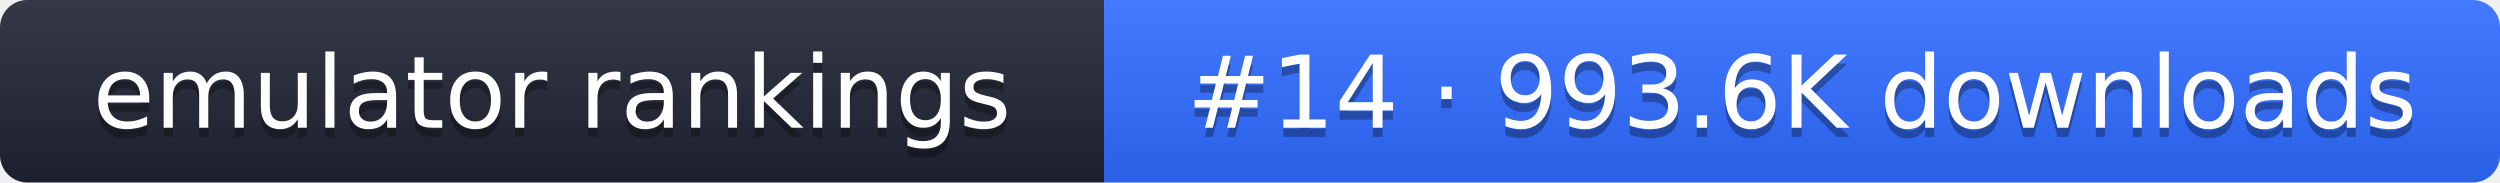
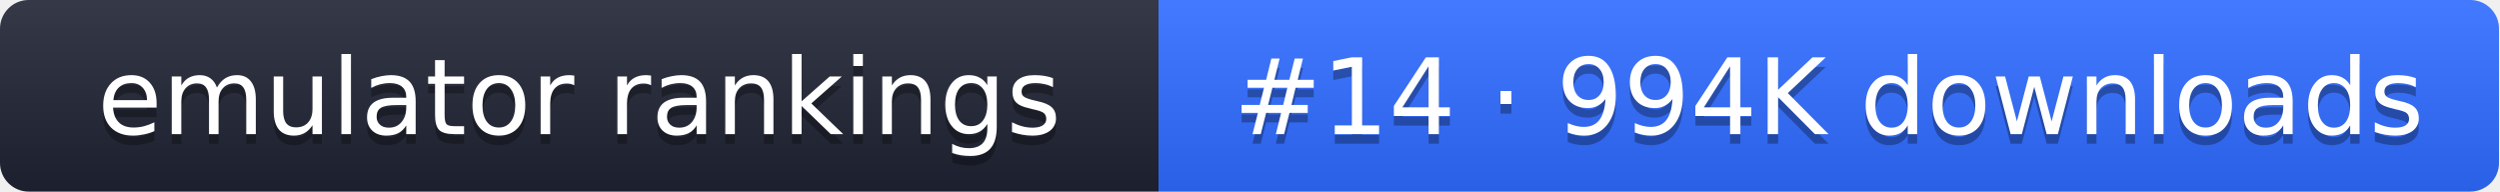
- <svg xmlns="http://www.w3.org/2000/svg" width="274" height="20" role="img" aria-label="emulator rankings: #14 · 993.6K downloads">
+ <svg xmlns="http://www.w3.org/2000/svg" width="261" height="20" role="img" aria-label="emulator rankings: #14 · 994K downloads">
  <linearGradient id="g" x2="0" y2="100%">
    <stop offset="0" stop-color="#fff" stop-opacity=".1" />
    <stop offset="1" stop-opacity=".1" />
  </linearGradient>
  <clipPath id="r">
-     <rect width="274" height="20" rx="3" fill="#fff" />
+     <rect width="261" height="20" rx="3" fill="#fff" />
  </clipPath>
  <g clip-path="url(#r)">
    <rect width="121" height="20" fill="#1f2433" />
-     <rect x="121" width="153" height="20" fill="#2f6bff" />
-     <rect width="274" height="20" fill="url(#g)" />
+     <rect x="121" width="140" height="20" fill="#2f6bff" />
+     <rect width="261" height="20" fill="url(#g)" />
  </g>
  <g fill="#fff" text-anchor="middle" font-family="Verdana,DejaVu Sans,sans-serif" font-size="11">
    <text x="60.5" y="15" fill="#010101" fill-opacity=".3">emulator rankings</text>
    <text x="60.5" y="14">emulator rankings</text>
-     <text x="197.5" y="15" fill="#010101" fill-opacity=".3">#14 · 993.6K downloads</text>
-     <text x="197.5" y="14">#14 · 993.6K downloads</text>
+     <text x="191" y="15" fill="#010101" fill-opacity=".3">#14 · 994K downloads</text>
+     <text x="191" y="14">#14 · 994K downloads</text>
  </g>
</svg>
